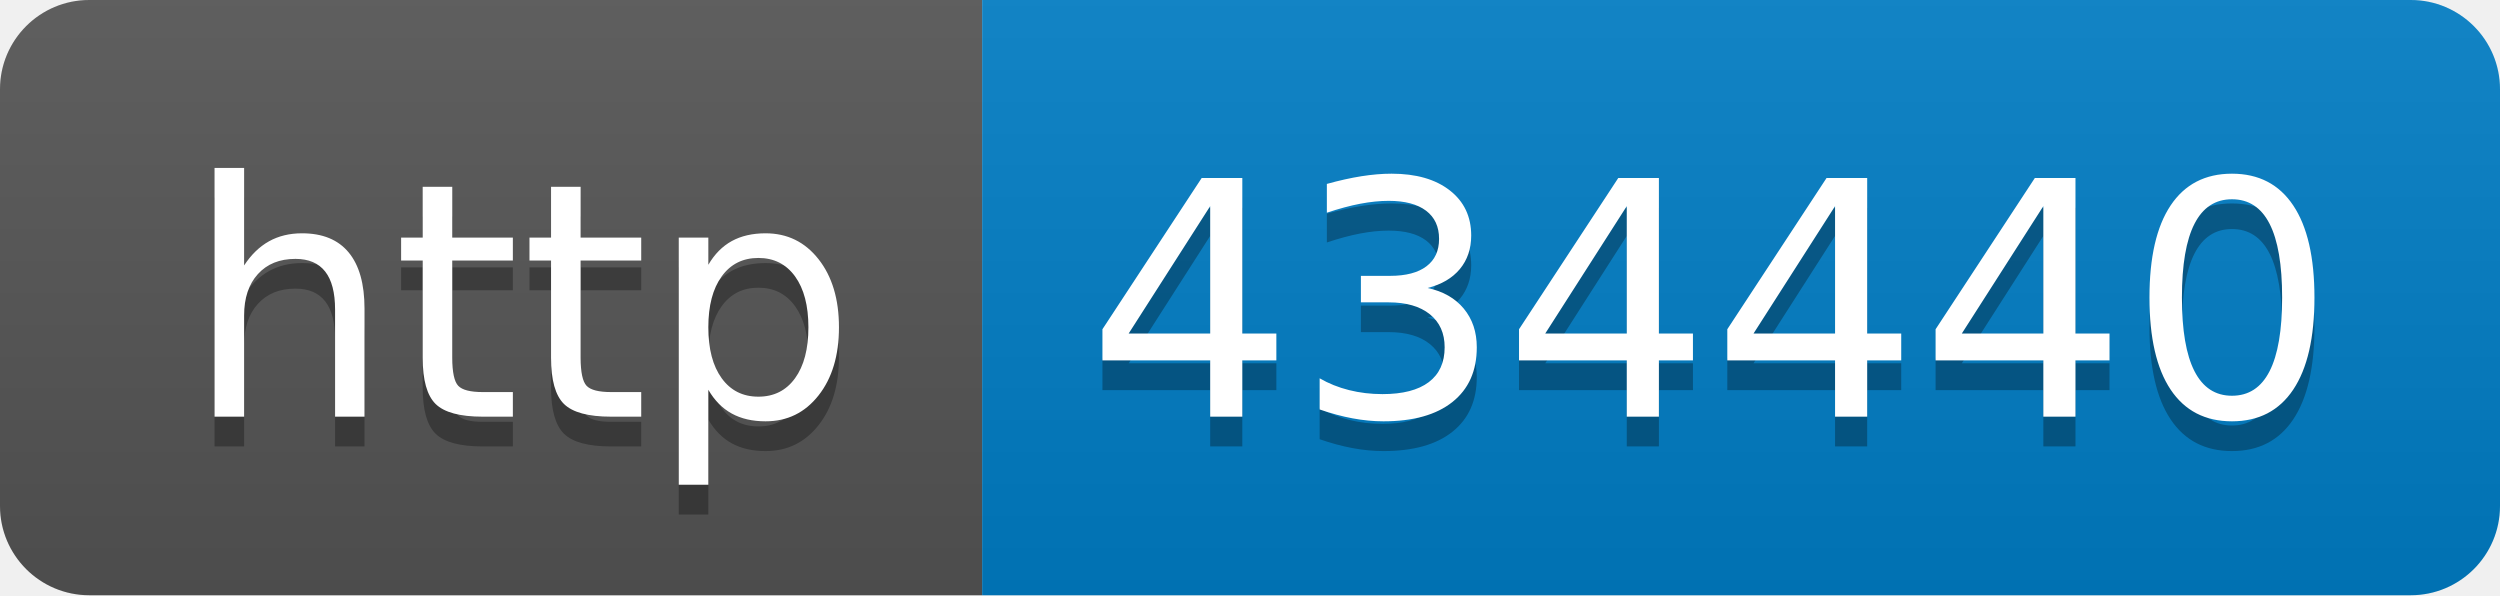
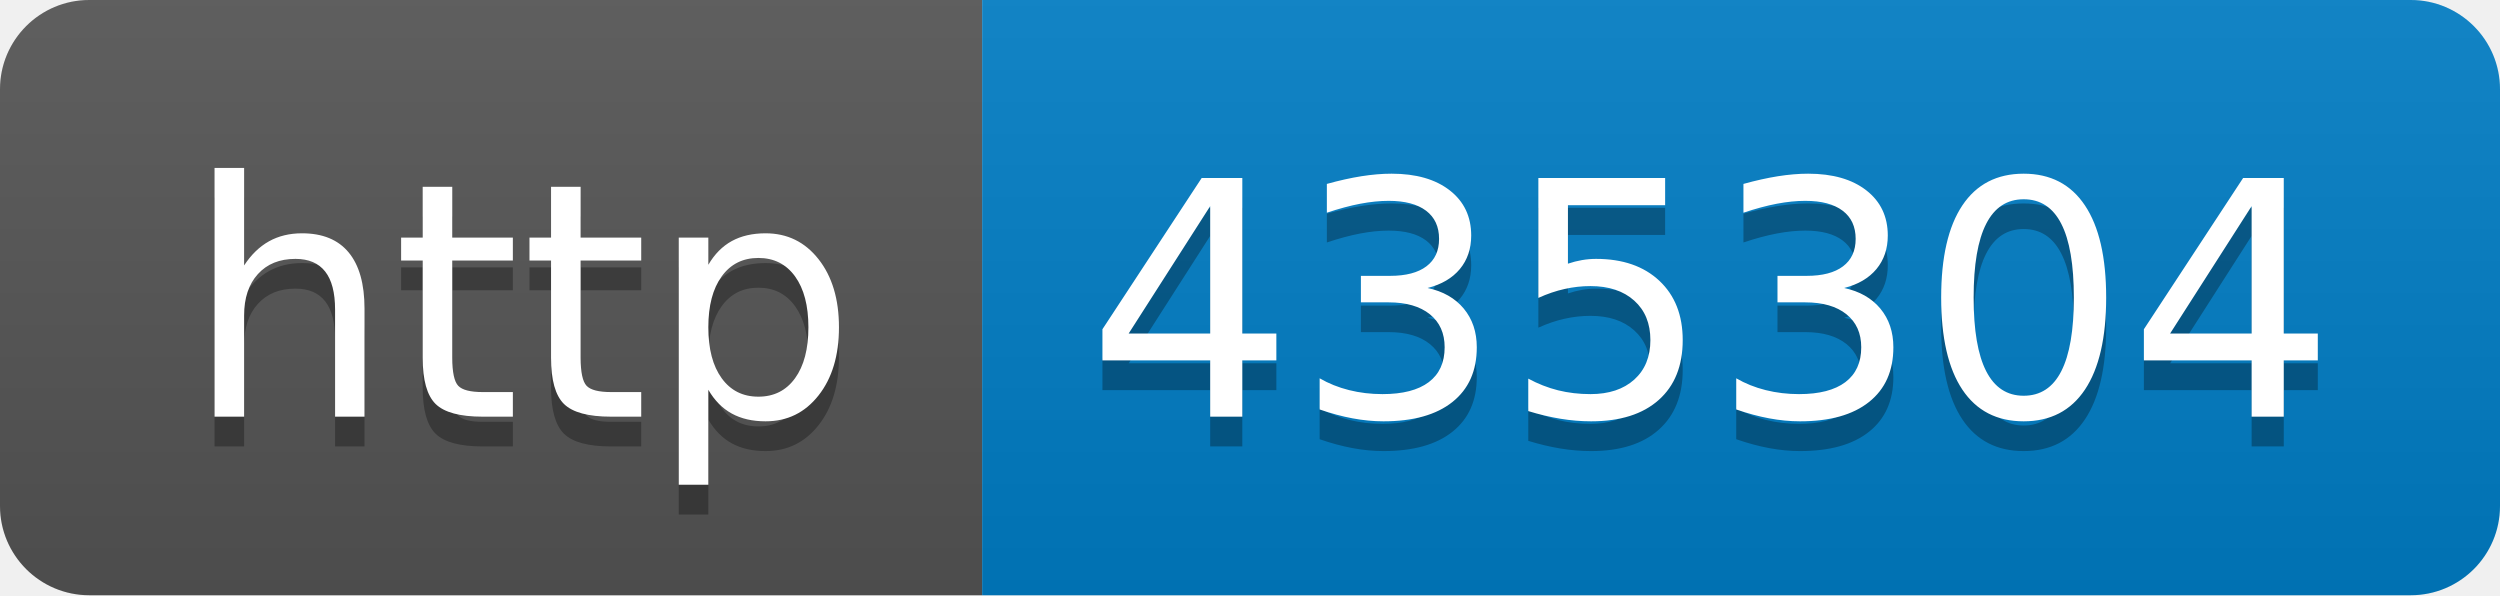
- <svg xmlns="http://www.w3.org/2000/svg" width="84" height="20" role="img" aria-label="http: 434440">
+ <svg xmlns="http://www.w3.org/2000/svg" width="84" height="20" role="img" aria-label="http: 435304">
  <linearGradient id="s" x2="0" y2="100%">
    <stop offset="0" stop-color="#bbb" stop-opacity=".1" />
    <stop offset="1" stop-opacity=".1" />
  </linearGradient>
  <clipPath id="r">
    <rect width="84" height="20" rx="3" fill="#fff" />
  </clipPath>
  <g clip-path="url(#r)">
    <rect width="33" height="20" fill="#555" />
    <rect x="33" width="51" height="20" fill="#007ec6" />
    <rect width="84" height="20" fill="url(#s)" />
  </g>
  <g fill="#fff" text-anchor="middle" font-family="Verdana,Geneva,DejaVu Sans,sans-serif" text-rendering="geometricPrecision" font-size="110">
    <text aria-hidden="true" x="175" y="150" fill="#010101" fill-opacity=".3" transform="scale(.1)" textLength="230">http</text>
    <text x="175" y="140" transform="scale(.1)" fill="#fff" textLength="230">http</text>
-     <text aria-hidden="true" x="575" y="150" fill="#010101" fill-opacity=".3" transform="scale(.1)" textLength="410">434440</text>
-     <text x="575" y="140" transform="scale(.1)" fill="#fff" textLength="410">434440</text>
+     <text aria-hidden="true" x="575" y="150" fill="#010101" fill-opacity=".3" transform="scale(.1)" textLength="410">435304</text>
+     <text x="575" y="140" transform="scale(.1)" fill="#fff" textLength="410">435304</text>
  </g>
</svg>
